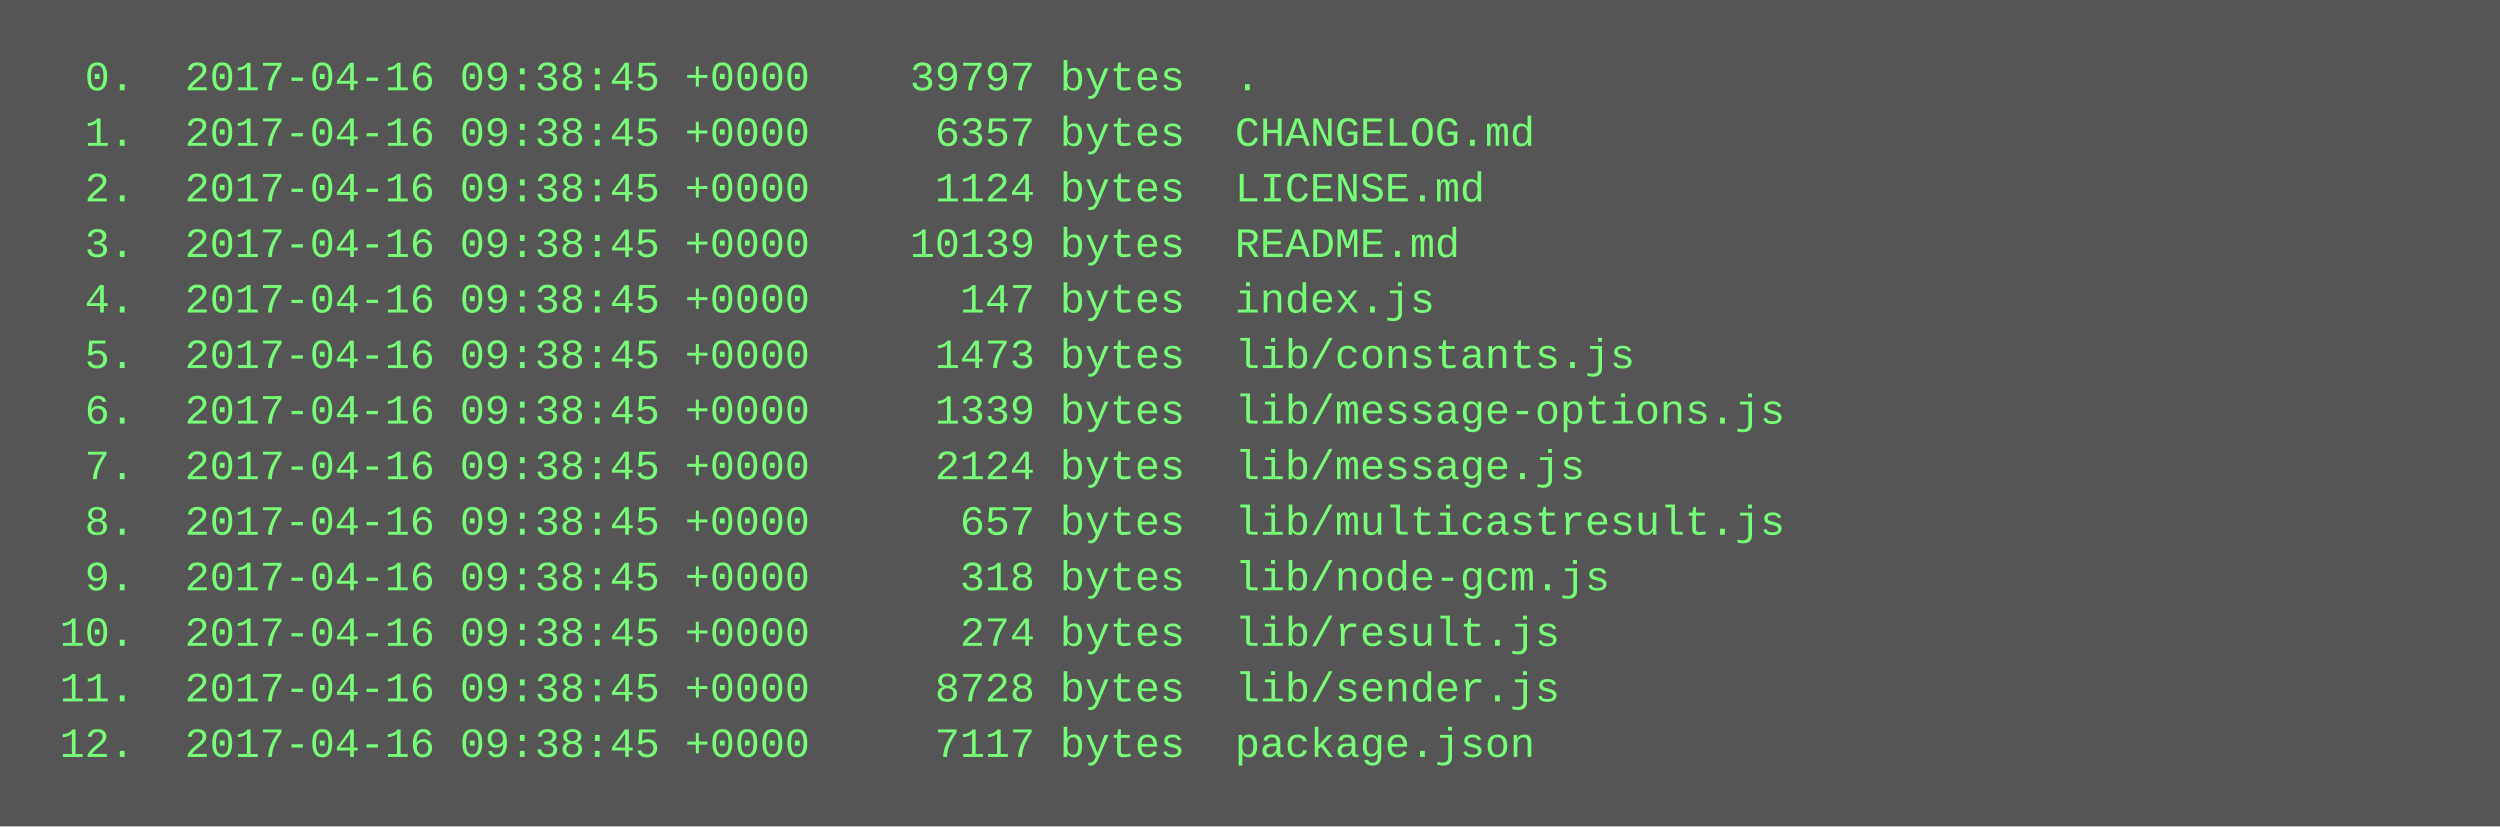
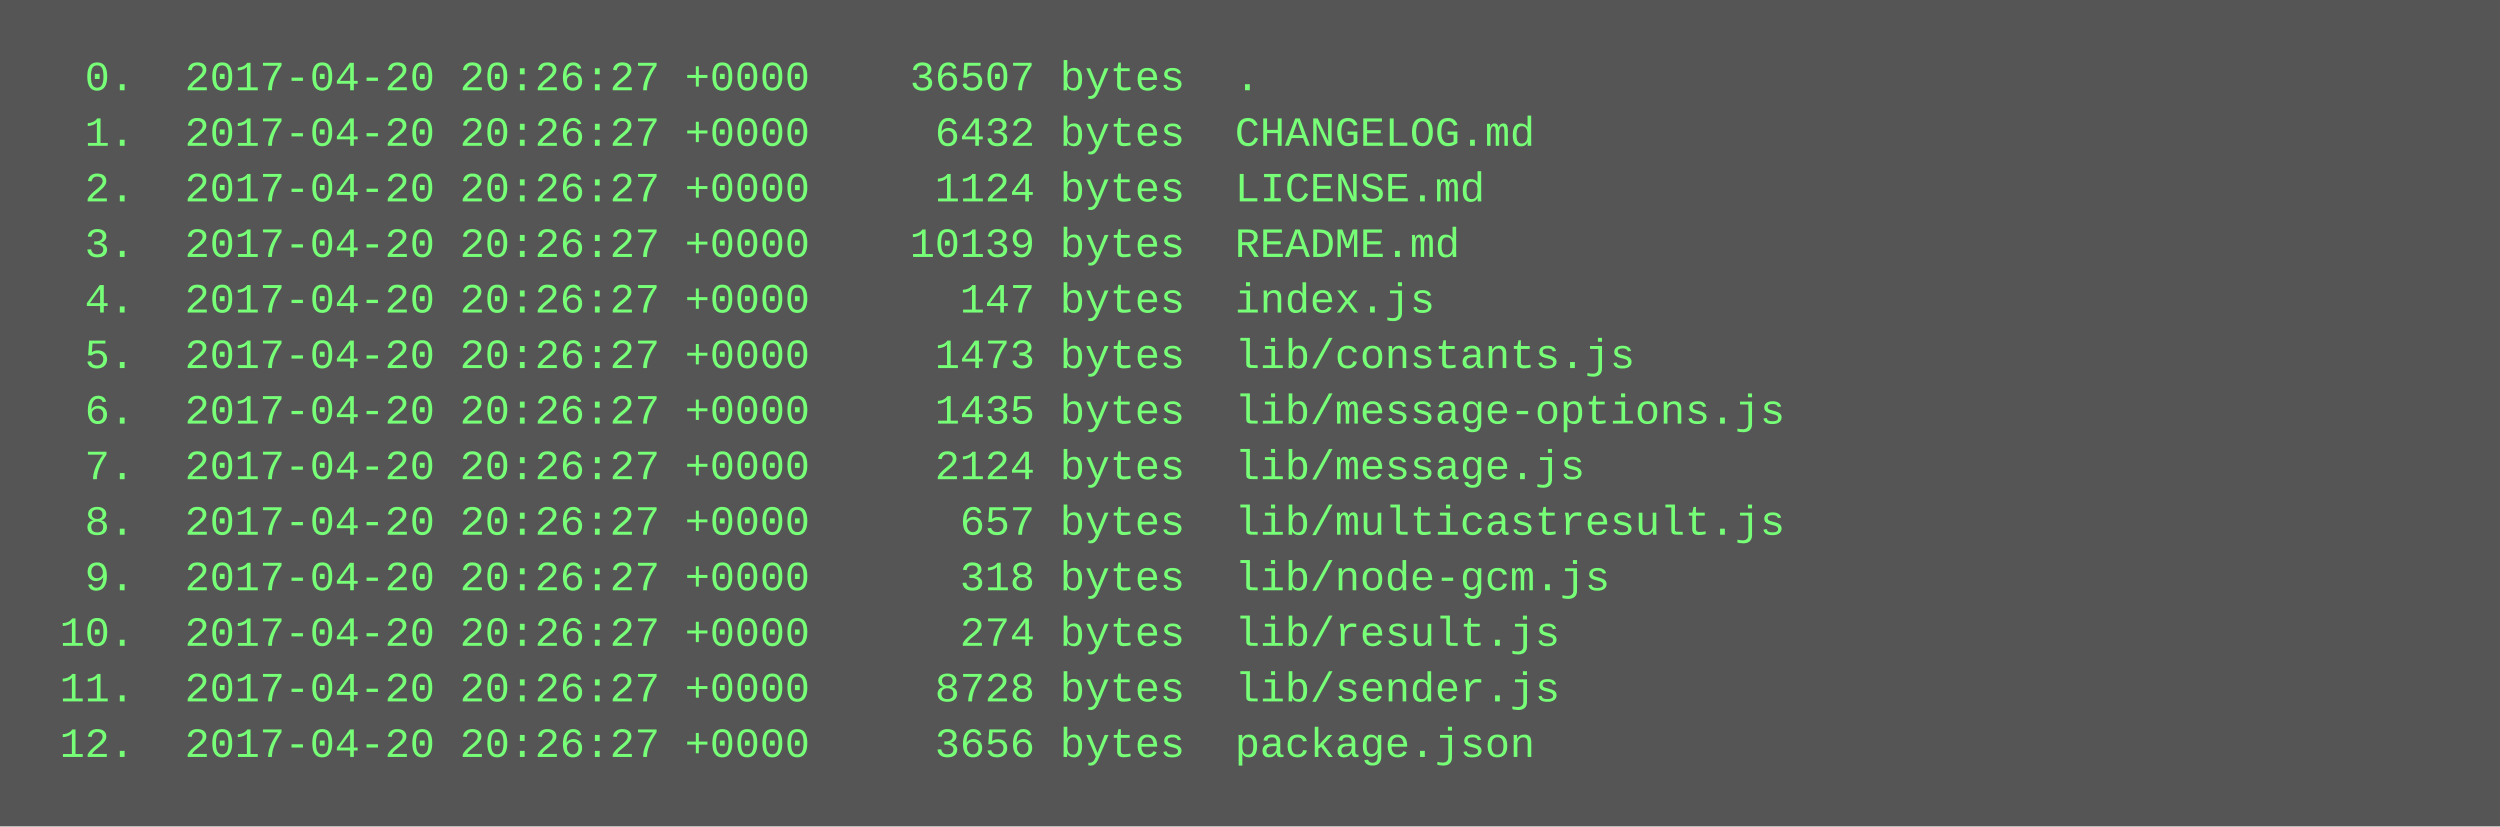
<svg xmlns="http://www.w3.org/2000/svg" height="238" width="720">
  <rect height="238" fill="#555" width="720" />
  <text fill="#7f7" font-family="Courier New" font-size="12" xml:space="preserve">
-     <tspan x="10" y="26">  0.  2017-04-16 09:38:45 +0000    39797 bytes  .</tspan>
-     <tspan x="10" y="42">  1.  2017-04-16 09:38:45 +0000     6357 bytes  CHANGELOG.md</tspan>
-     <tspan x="10" y="58">  2.  2017-04-16 09:38:45 +0000     1124 bytes  LICENSE.md</tspan>
-     <tspan x="10" y="74">  3.  2017-04-16 09:38:45 +0000    10139 bytes  README.md</tspan>
-     <tspan x="10" y="90">  4.  2017-04-16 09:38:45 +0000      147 bytes  index.js</tspan>
-     <tspan x="10" y="106">  5.  2017-04-16 09:38:45 +0000     1473 bytes  lib/constants.js</tspan>
-     <tspan x="10" y="122">  6.  2017-04-16 09:38:45 +0000     1339 bytes  lib/message-options.js</tspan>
-     <tspan x="10" y="138">  7.  2017-04-16 09:38:45 +0000     2124 bytes  lib/message.js</tspan>
-     <tspan x="10" y="154">  8.  2017-04-16 09:38:45 +0000      657 bytes  lib/multicastresult.js</tspan>
-     <tspan x="10" y="170">  9.  2017-04-16 09:38:45 +0000      318 bytes  lib/node-gcm.js</tspan>
-     <tspan x="10" y="186"> 10.  2017-04-16 09:38:45 +0000      274 bytes  lib/result.js</tspan>
-     <tspan x="10" y="202"> 11.  2017-04-16 09:38:45 +0000     8728 bytes  lib/sender.js</tspan>
-     <tspan x="10" y="218"> 12.  2017-04-16 09:38:45 +0000     7117 bytes  package.json</tspan>
+     <tspan x="10" y="26">  0.  2017-04-20 20:26:27 +0000    36507 bytes  .</tspan>
+     <tspan x="10" y="42">  1.  2017-04-20 20:26:27 +0000     6432 bytes  CHANGELOG.md</tspan>
+     <tspan x="10" y="58">  2.  2017-04-20 20:26:27 +0000     1124 bytes  LICENSE.md</tspan>
+     <tspan x="10" y="74">  3.  2017-04-20 20:26:27 +0000    10139 bytes  README.md</tspan>
+     <tspan x="10" y="90">  4.  2017-04-20 20:26:27 +0000      147 bytes  index.js</tspan>
+     <tspan x="10" y="106">  5.  2017-04-20 20:26:27 +0000     1473 bytes  lib/constants.js</tspan>
+     <tspan x="10" y="122">  6.  2017-04-20 20:26:27 +0000     1435 bytes  lib/message-options.js</tspan>
+     <tspan x="10" y="138">  7.  2017-04-20 20:26:27 +0000     2124 bytes  lib/message.js</tspan>
+     <tspan x="10" y="154">  8.  2017-04-20 20:26:27 +0000      657 bytes  lib/multicastresult.js</tspan>
+     <tspan x="10" y="170">  9.  2017-04-20 20:26:27 +0000      318 bytes  lib/node-gcm.js</tspan>
+     <tspan x="10" y="186"> 10.  2017-04-20 20:26:27 +0000      274 bytes  lib/result.js</tspan>
+     <tspan x="10" y="202"> 11.  2017-04-20 20:26:27 +0000     8728 bytes  lib/sender.js</tspan>
+     <tspan x="10" y="218"> 12.  2017-04-20 20:26:27 +0000     3656 bytes  package.json</tspan>
  </text>
</svg>
